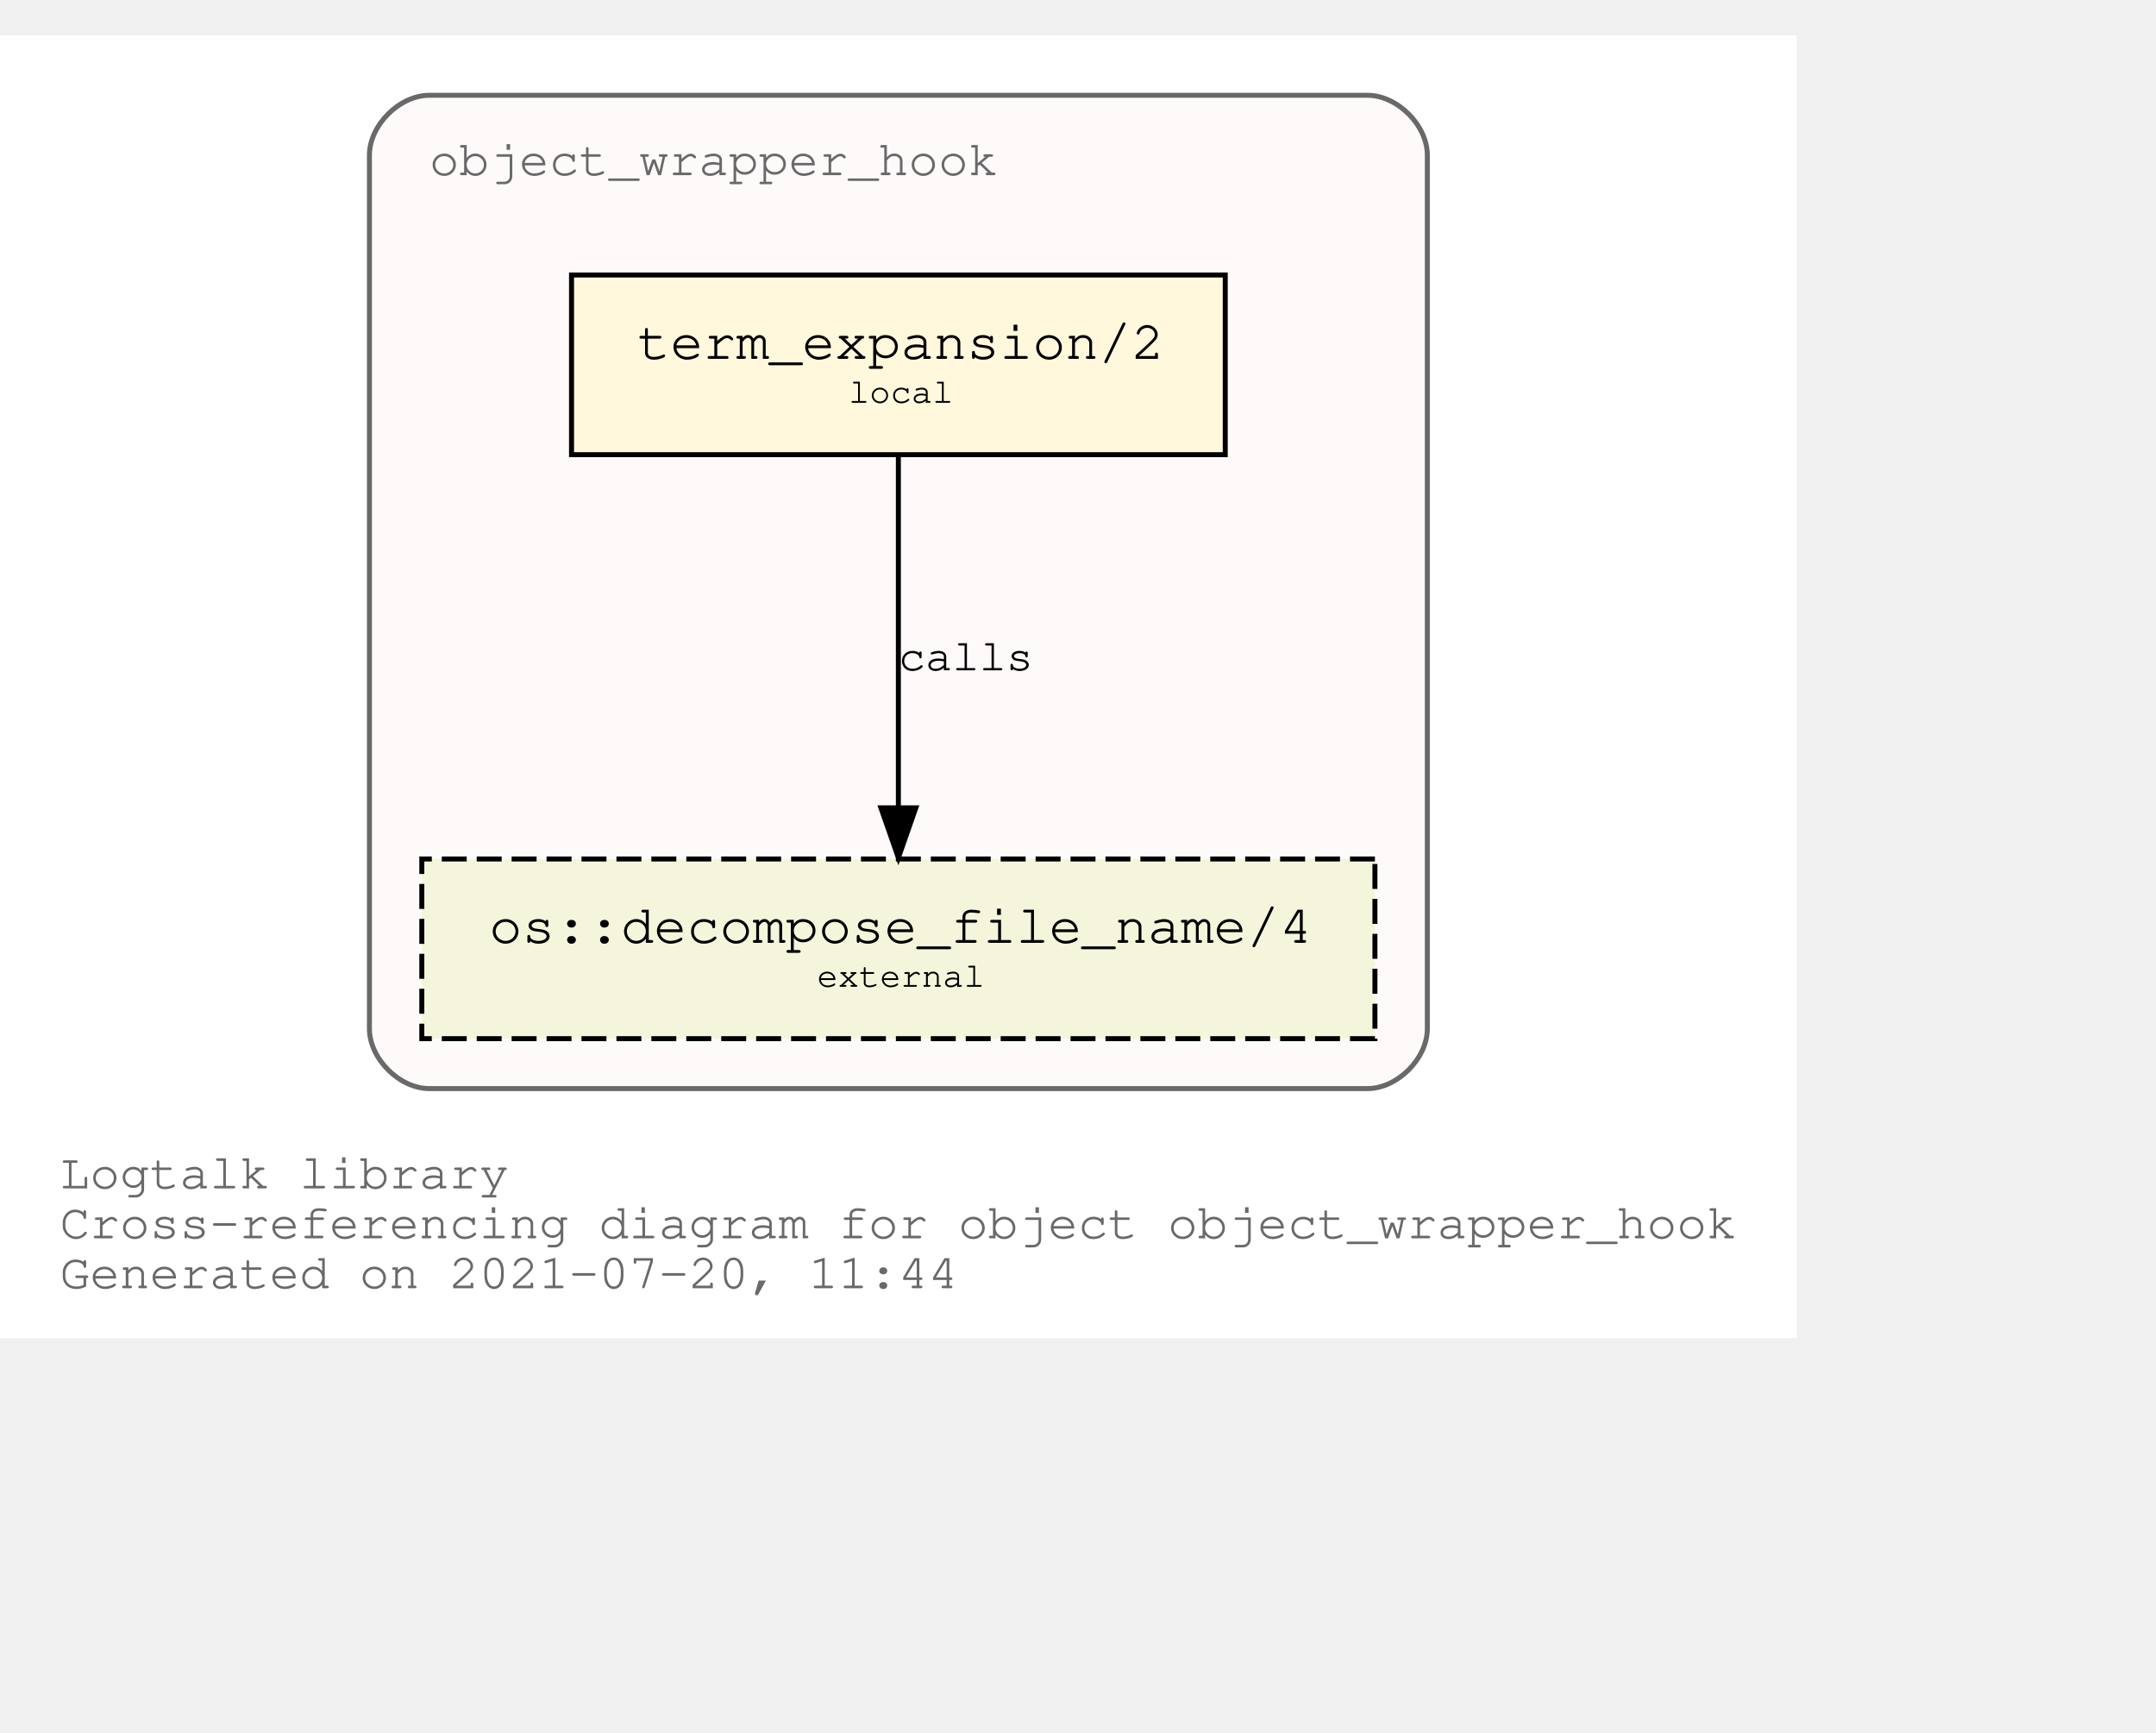
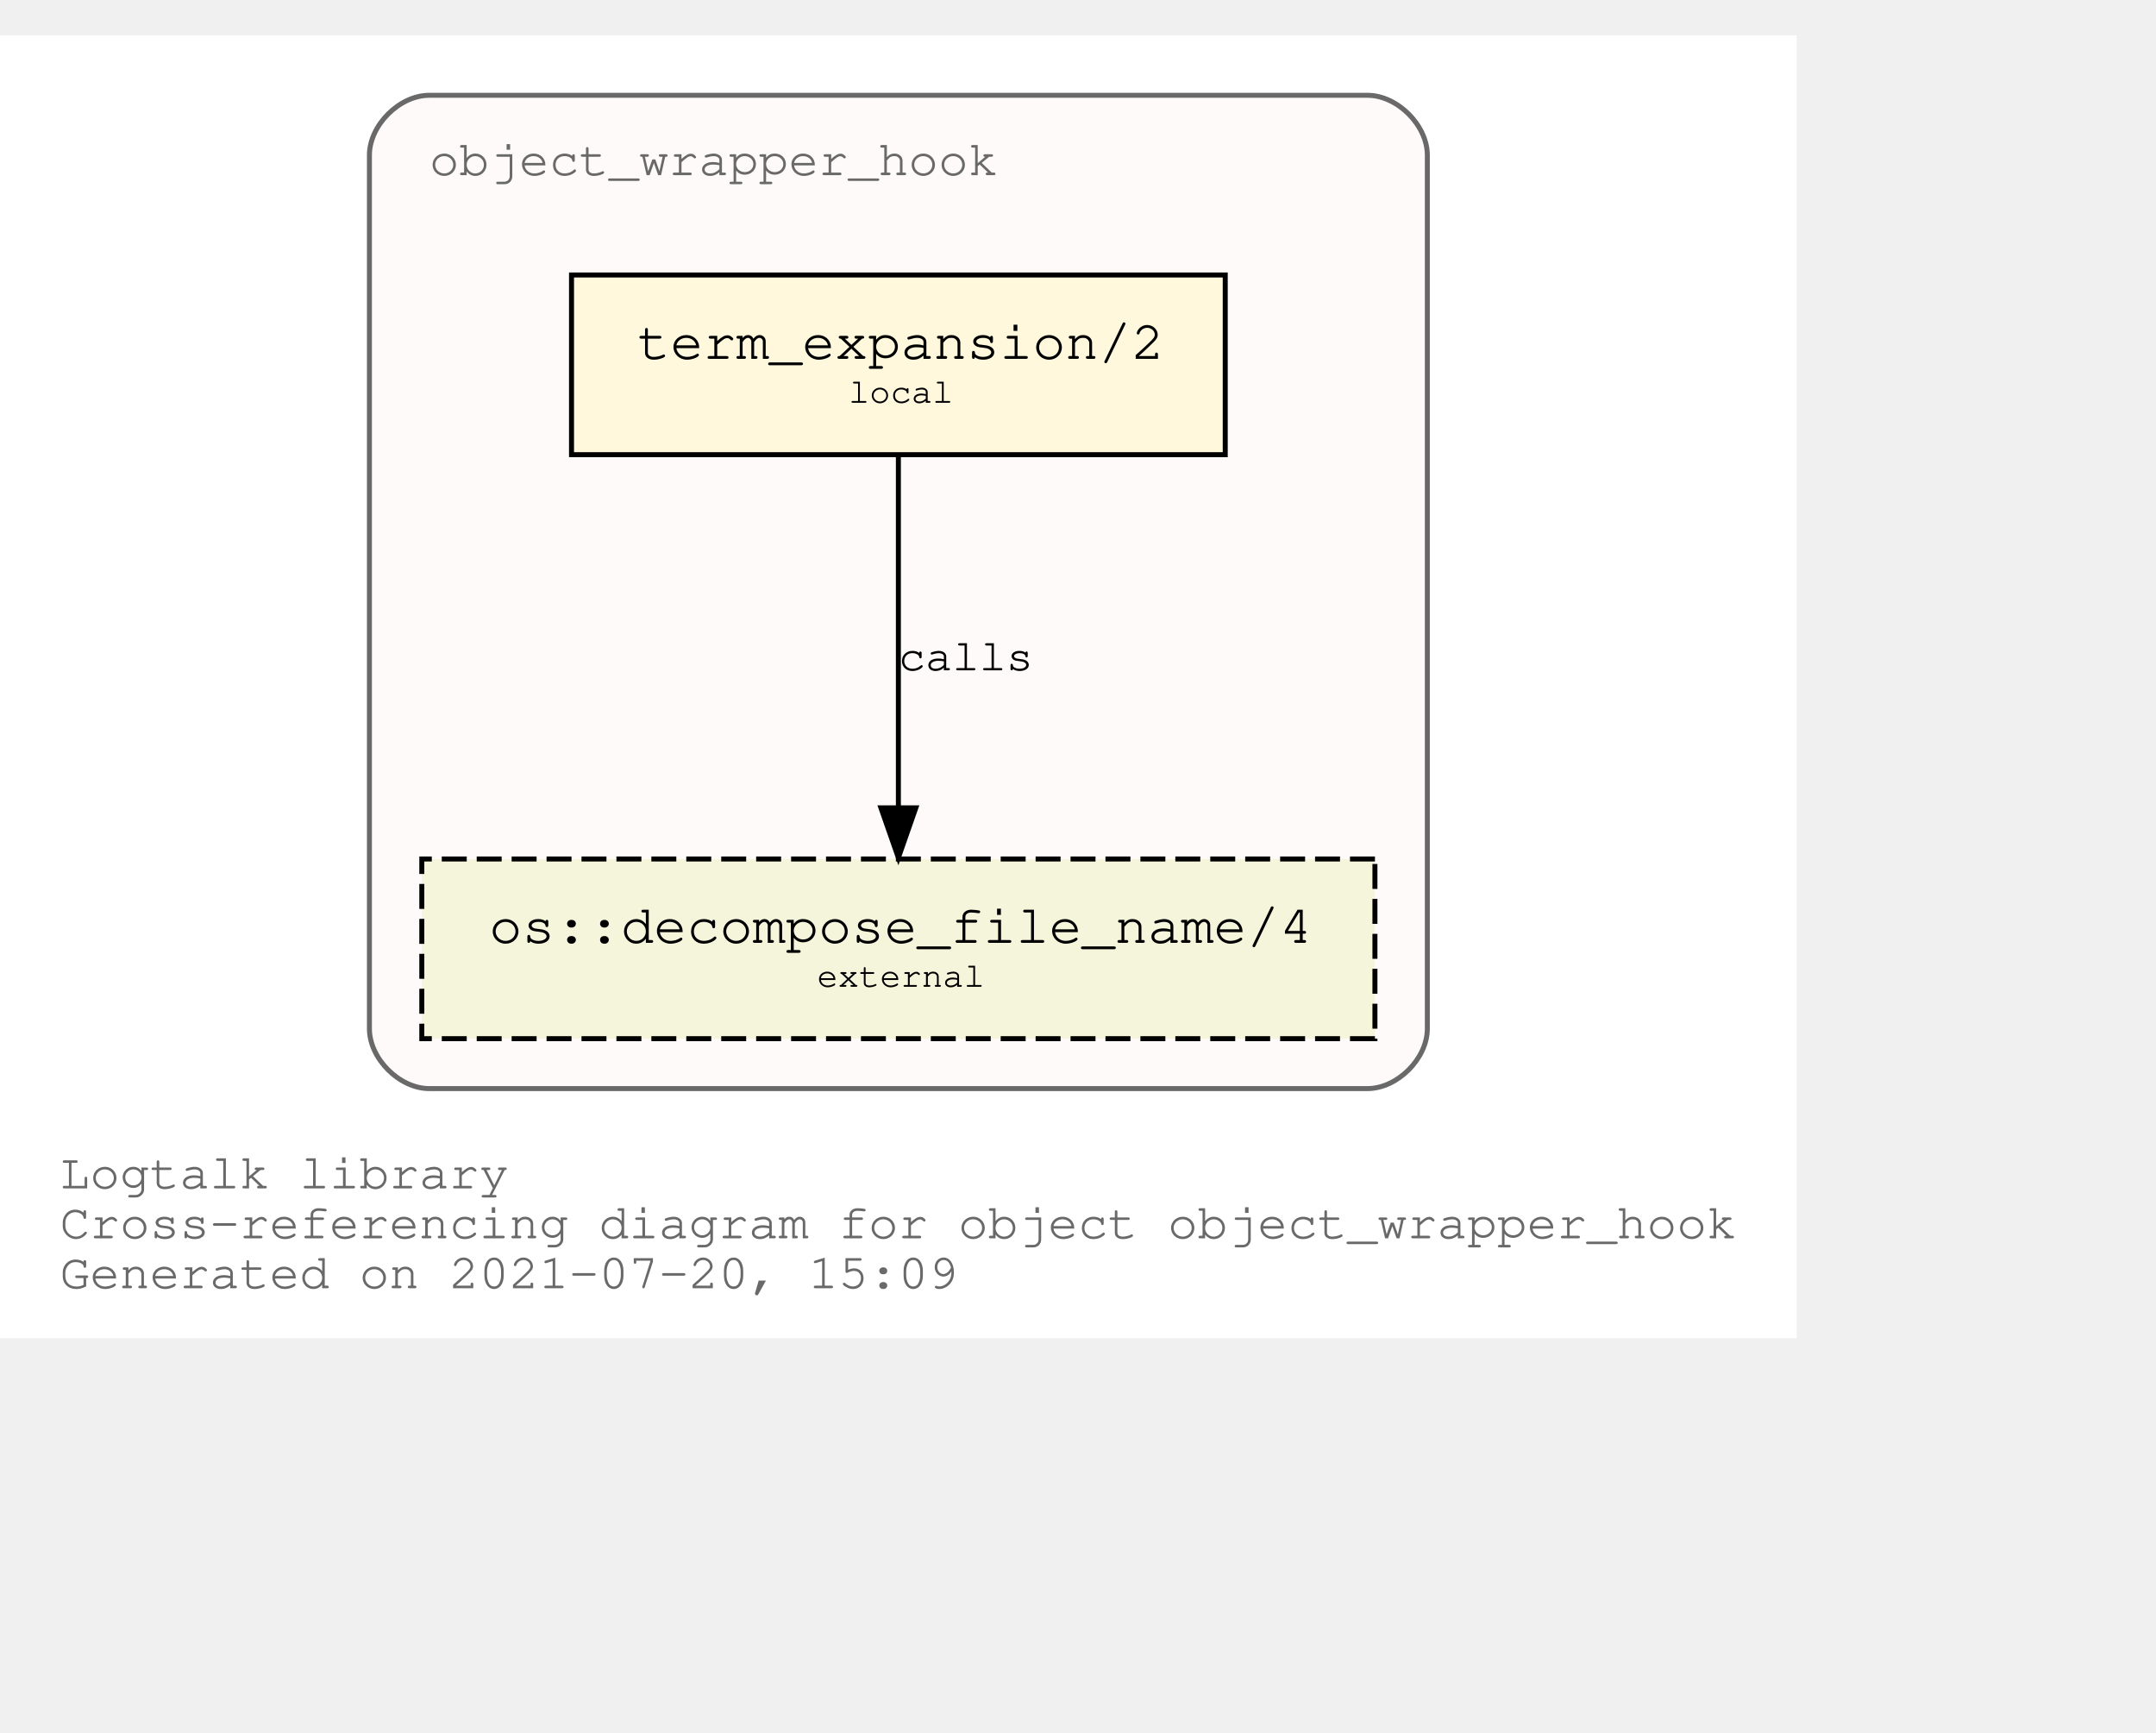
<svg xmlns="http://www.w3.org/2000/svg" xmlns:xlink="http://www.w3.org/1999/xlink" width="504pt" height="405pt" viewBox="72.00 72.00 432.05 333.00">
  <g id="graph0" class="graph" transform="scale(1 1) rotate(0) translate(76 329)">
    <polygon fill="white" stroke="transparent" points="-4,4 -4,-257 356.05,-257 356.05,4 -4,4" />
    <text text-anchor="start" x="8" y="-26" font-family="Courier,monospace" font-size="10.00" fill="dimgray">Logtalk library</text>
    <text text-anchor="start" x="8" y="-16" font-family="Courier,monospace" font-size="10.00" fill="dimgray">Cross-referencing diagram for object object_wrapper_hook</text>
-     <text text-anchor="start" x="8" y="-6" font-family="Courier,monospace" font-size="10.00" fill="dimgray">Generated on 2021-07-20, 11:44</text>
+     <text text-anchor="start" x="8" y="-6" font-family="Courier,monospace" font-size="10.00" fill="dimgray">Generated on 2021-07-20, 15:09</text>
    <g id="clust1" class="cluster">
      <g id="a_clust1">
        <a xlink:title="object_wrapper_hook">
          <path fill="snow" stroke="dimgray" d="M82.03,-46C82.03,-46 270.03,-46 270.03,-46 276.03,-46 282.03,-52 282.03,-58 282.03,-58 282.03,-233 282.03,-233 282.03,-239 276.03,-245 270.03,-245 270.03,-245 82.03,-245 82.03,-245 76.03,-245 70.03,-239 70.03,-233 70.03,-233 70.03,-58 70.03,-58 70.03,-52 76.03,-46 82.03,-46" />
          <g id="a_clust1_0">
-             <a xlink:href="https://github.com/LogtalkDotOrg/logtalk3/tree/76a029e8ad6574503f119c87385ee986696dfabc/library/hook_objects/object_wrapper_hook.lgt" xlink:title="https://github.com/LogtalkDotOrg/logtalk3/tree/76a029e8ad6574503f119c87385ee986696dfabc/library/hook_objects/object_wrapper_hook.lgt">
+             <a xlink:href="https://github.com/LogtalkDotOrg/logtalk3/tree/2a006d5049e17d8cf3205660059db9945252b284/library/hook_objects/object_wrapper_hook.lgt" xlink:title="https://github.com/LogtalkDotOrg/logtalk3/tree/2a006d5049e17d8cf3205660059db9945252b284/library/hook_objects/object_wrapper_hook.lgt">
              <text text-anchor="start" x="82.02" y="-229" font-family="Courier,monospace" font-size="10.00" fill="dimgray">object_wrapper_hook</text>
            </a>
          </g>
        </a>
      </g>
    </g>
    <g id="node1" class="node">
      <g id="a_node1">
-         <a xlink:href="https://github.com/LogtalkDotOrg/logtalk3/tree/76a029e8ad6574503f119c87385ee986696dfabc/library/hook_objects/object_wrapper_hook.lgt#L38" xlink:title="https://github.com/LogtalkDotOrg/logtalk3/tree/76a029e8ad6574503f119c87385ee986696dfabc/library/hook_objects/object_wrapper_hook.lgt#L38">
+         <a xlink:href="https://github.com/LogtalkDotOrg/logtalk3/tree/2a006d5049e17d8cf3205660059db9945252b284/library/hook_objects/object_wrapper_hook.lgt#L38" xlink:title="https://github.com/LogtalkDotOrg/logtalk3/tree/2a006d5049e17d8cf3205660059db9945252b284/library/hook_objects/object_wrapper_hook.lgt#L38">
          <polygon fill="cornsilk" stroke="black" points="241.53,-209 110.53,-209 110.53,-173 241.53,-173 241.53,-209" />
          <text text-anchor="start" x="118.83" y="-192.8" font-family="Courier,monospace" font-size="9.00"> </text>
          <text text-anchor="start" x="123.72" y="-192.2" font-family="Courier,monospace" font-size="11.00">term_expansion/2</text>
          <text text-anchor="start" x="228.83" y="-192.8" font-family="Courier,monospace" font-size="9.00"> </text>
          <text text-anchor="start" x="118.83" y="-182.8" font-family="Courier,monospace" font-size="9.00"> </text>
          <text text-anchor="start" x="166.03" y="-183.4" font-family="Courier,monospace" font-size="7.00">local</text>
          <text text-anchor="start" x="228.83" y="-182.8" font-family="Courier,monospace" font-size="9.00"> </text>
        </a>
      </g>
    </g>
    <g id="node2" class="node">
      <g id="a_node2">
        <a xlink:href="https://logtalk.org/library/osp_0.html#decompose_file_name/4" xlink:title="https://logtalk.org/library/osp_0.html#decompose_file_name/4">
          <polygon fill="beige" stroke="black" stroke-dasharray="5,2" points="271.53,-92 80.53,-92 80.53,-56 271.53,-56 271.53,-92" />
          <text text-anchor="start" x="88.83" y="-75.8" font-family="Courier,monospace" font-size="9.00"> </text>
          <text text-anchor="start" x="94.01" y="-75.2" font-family="Courier,monospace" font-size="11.00">os::decompose_file_name/4</text>
          <text text-anchor="start" x="258.83" y="-75.8" font-family="Courier,monospace" font-size="9.00"> </text>
          <text text-anchor="start" x="88.83" y="-65.8" font-family="Courier,monospace" font-size="9.00"> </text>
          <text text-anchor="start" x="159.72" y="-66.4" font-family="Courier,monospace" font-size="7.00">external</text>
          <text text-anchor="start" x="258.83" y="-65.8" font-family="Courier,monospace" font-size="9.00"> </text>
        </a>
      </g>
    </g>
    <g id="edge1" class="edge">
      <g id="a_edge1">
-         <a xlink:href="https://github.com/LogtalkDotOrg/logtalk3/tree/76a029e8ad6574503f119c87385ee986696dfabc/library/hook_objects/object_wrapper_hook.lgt#L38" xlink:title="calls">
+         <a xlink:href="https://github.com/LogtalkDotOrg/logtalk3/tree/2a006d5049e17d8cf3205660059db9945252b284/library/hook_objects/object_wrapper_hook.lgt#L38" xlink:title="calls">
          <path fill="none" stroke="black" d="M176.03,-172.53C176.03,-153.94 176.03,-124.24 176.03,-102.5" />
          <polygon fill="black" stroke="black" points="179.53,-102.25 176.03,-92.25 172.53,-102.25 179.53,-102.25" />
        </a>
      </g>
      <g id="a_edge1-label">
-         <a xlink:href="https://github.com/LogtalkDotOrg/logtalk3/tree/76a029e8ad6574503f119c87385ee986696dfabc/library/hook_objects/object_wrapper_hook.lgt#L38" xlink:title="https://github.com/LogtalkDotOrg/logtalk3/tree/76a029e8ad6574503f119c87385ee986696dfabc/library/hook_objects/object_wrapper_hook.lgt#L38">
+         <a xlink:href="https://github.com/LogtalkDotOrg/logtalk3/tree/2a006d5049e17d8cf3205660059db9945252b284/library/hook_objects/object_wrapper_hook.lgt#L38" xlink:title="https://github.com/LogtalkDotOrg/logtalk3/tree/2a006d5049e17d8cf3205660059db9945252b284/library/hook_objects/object_wrapper_hook.lgt#L38">
          <text text-anchor="start" x="176.03" y="-129.8" font-family="Courier,monospace" font-size="9.00">calls</text>
        </a>
      </g>
    </g>
  </g>
</svg>
